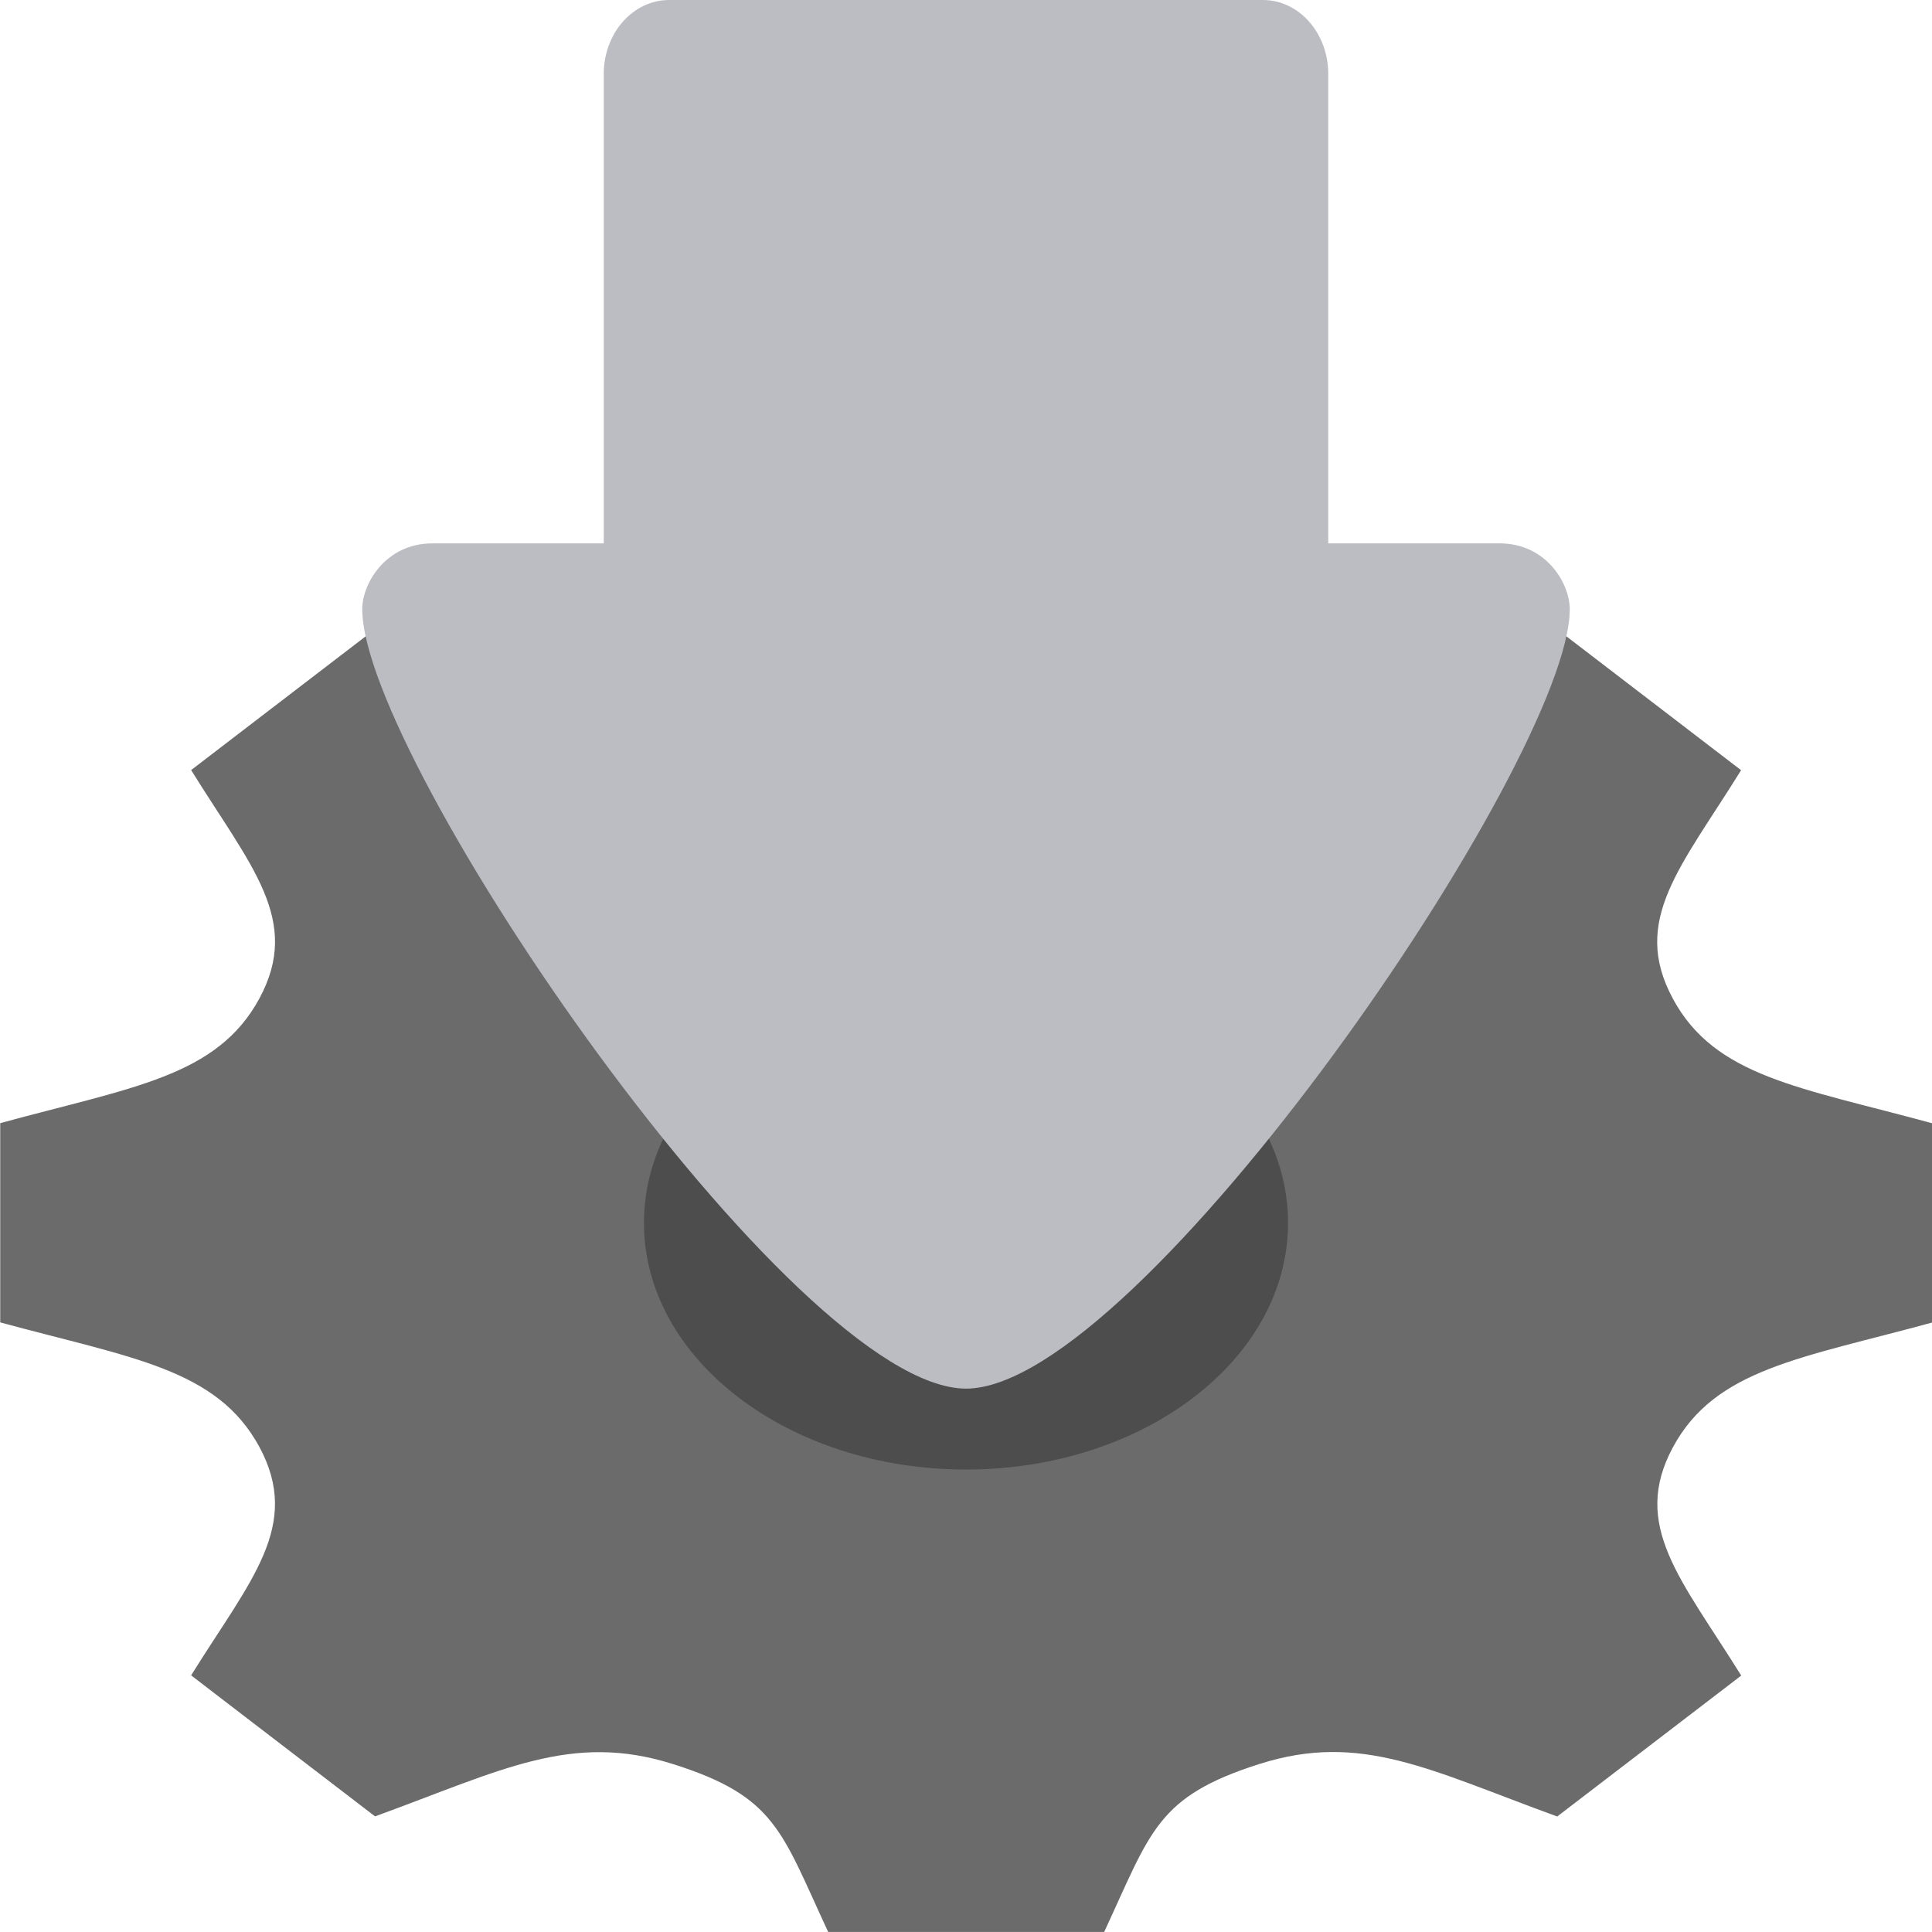
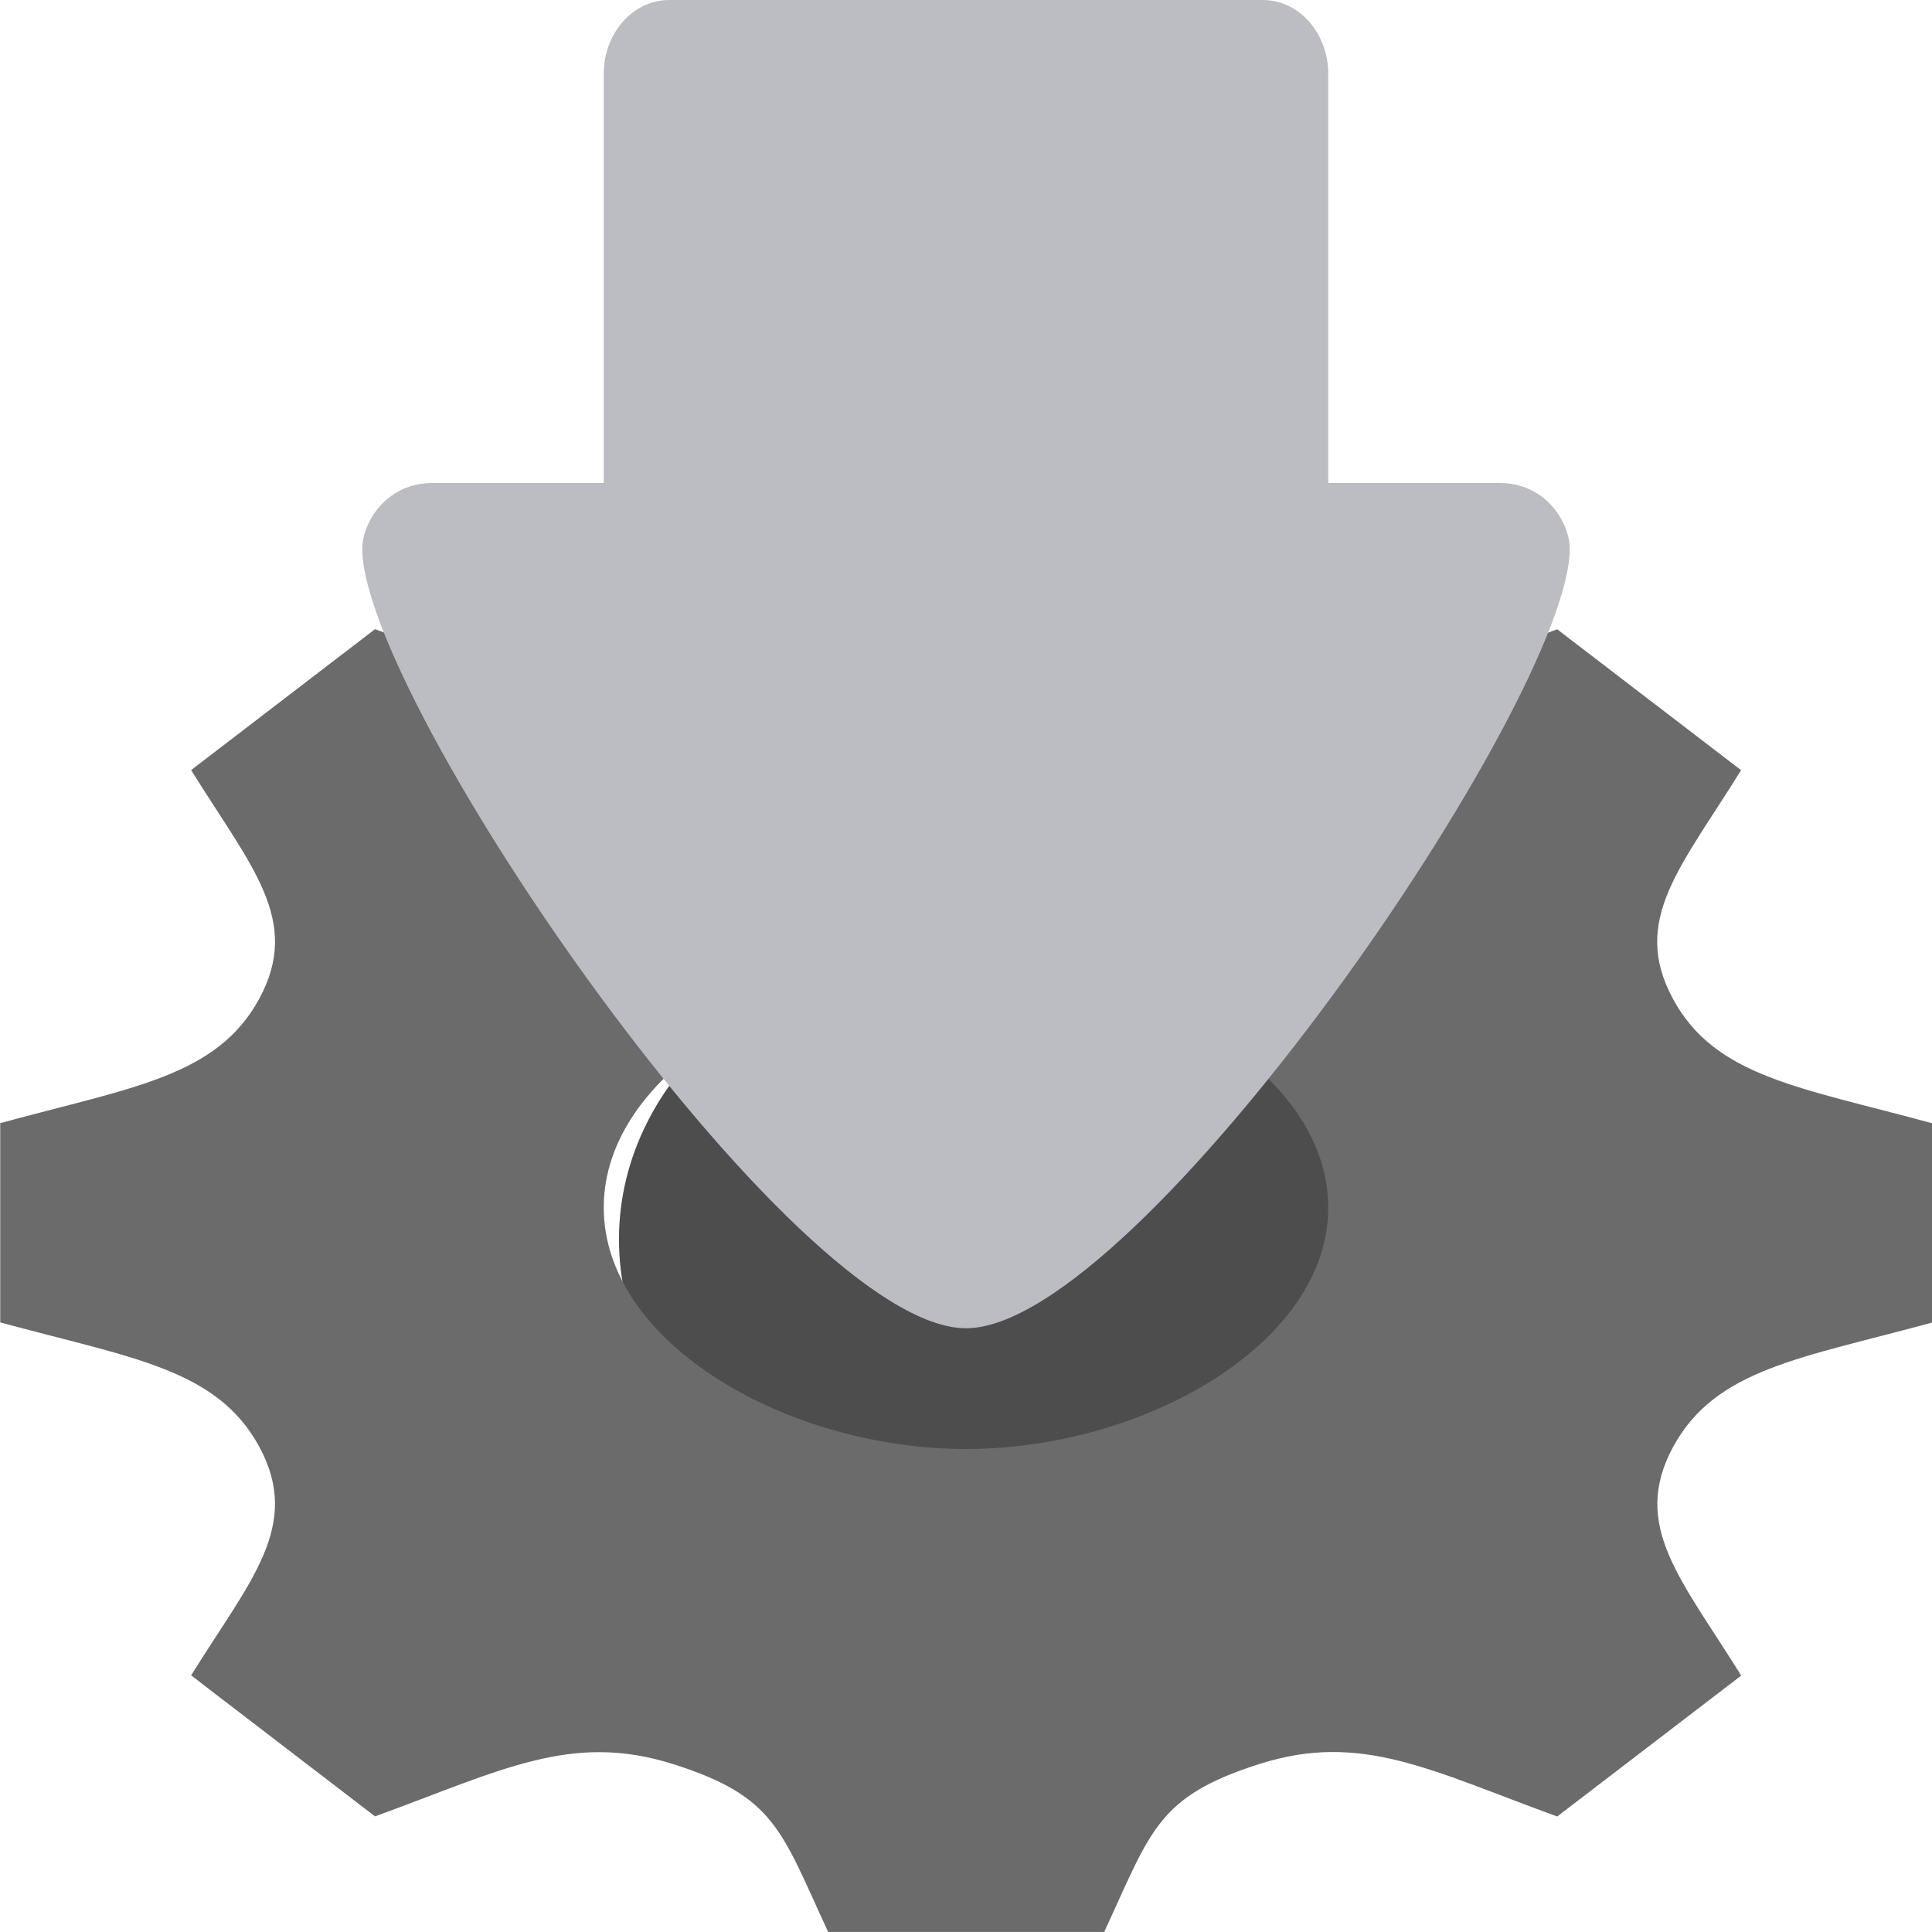
<svg xmlns="http://www.w3.org/2000/svg" width="16" height="16" version="1.1">
  <path d="m8.126 7.764c-1.657 0-3 1.119-3 2.5 0 1.38 1.343 2.5 3 2.5 1.657 0 3-1.12 3-2.5 0-1.381-1.343-2.5-3-2.5z" style="fill:#4d4d4d" />
-   <path d="m16 10.952v-1.65c-1.101-0.3-1.796-0.384-2.146-1.031v-5.792e-4c-0.351-0.649 0.067-1.089 0.565-1.892l-1.523-1.167c-1.041 0.379-1.622 0.702-2.471 0.432h-5.6e-4c-0.846-0.269-0.957-0.805-1.346-1.644h-2.155c-0.388 0.835-0.499 1.374-1.346 1.643h-5.6e-4c-0.847 0.27-1.421-0.05-2.471-0.432l-1.523 1.167c0.497 0.801 0.916 1.243 0.565 1.892-0.352 0.649-1.056 0.734-2.146 1.032v1.65c1.088 0.296 1.794 0.382 2.146 1.031 0.353 0.655-0.076 1.105-0.565 1.892l0.208 0.16 1.315 1.008c1.042-0.379 1.623-0.702 2.471-0.432h5.6e-4c0.847 0.269 0.892 0.552 1.281 1.389h2.286c0.388-0.835 0.434-1.12 1.286-1.391h6.4e-4c0.841-0.268 1.413 0.052 2.465 0.435l1.524-1.167c-0.496-0.798-0.916-1.242-0.565-1.892 0.351-0.649 1.059-0.735 2.147-1.032zm-8 1.218c-1.473 0-2.667-0.915-2.667-2.042 0-1.128 1.194-2.043 2.667-2.043s2.667 0.914 2.667 2.043c0 1.128-1.194 2.042-2.667 2.042z" style="fill:#6b6b6b" />
-   <path d="M 3.581,4.5 C 3.195,4.5 3,4.832 3,5.045 3,6.292 6.564,11.5 8,11.5 9.436,11.5 13,6.292 13,5.045 13,4.832 12.806,4.5 12.419,4.5 H 10.667 5.333 Z" style="fill:#bcbcc3;stop-color:#000000" />
-   <path d="M 5.542,0 C 5.242,0 5,0.274 5,0.613 V 5 H 11 V 0.613 C 11,0.274 10.758,0 10.458,0 Z" style="fill:#bcbcc3;stop-color:#000000" />
+   <path d="m16 10.952v-1.65c-1.101-0.3-1.796-0.384-2.146-1.031v-5.792e-4c-0.351-0.649 0.067-1.089 0.565-1.892l-1.523-1.167c-1.041 0.379-1.622 0.702-2.471 0.432h-5.6e-4c-0.846-0.269-0.957-0.805-1.346-1.644h-2.155c-0.388 0.835-0.499 1.374-1.346 1.643h-5.6e-4c-0.847 0.27-1.421-0.05-2.471-0.432l-1.523 1.167c0.497 0.801 0.916 1.243 0.565 1.892-0.352 0.649-1.056 0.734-2.146 1.032v1.65c1.088 0.296 1.794 0.382 2.146 1.031 0.353 0.655-0.076 1.105-0.565 1.892l0.208 0.16 1.315 1.008c1.042-0.379 1.623-0.702 2.471-0.432h5.6e-4c0.847 0.269 0.892 0.552 1.281 1.389h2.286c0.388-0.835 0.434-1.12 1.286-1.391h6.4e-4c0.841-0.268 1.413 0.052 2.465 0.435l1.524-1.167c-0.496-0.798-0.916-1.242-0.565-1.892 0.351-0.649 1.059-0.735 2.147-1.032zm-8 1.048c-1.473 0-3-0.872-3-2 0-1.128 1.527-2 3-2s3 0.872 3 2c0 1.128-1.527 2-3 2z" style="fill:#6b6b6b" />
+   <path d="M 5.542,0 C 5.242,0 5,0.274 5,0.613 L 5,4 h 6 V 0.613 C 11,0.274 10.758,0 10.458,0 Z M 3.581,4 C 3.195,4 3,4.332 3,4.545 3,5.792 6.564,11 8,11 9.436,11 13,5.792 13,4.545 13,4.332 12.806,4 12.419,4 m 0,0 H 11 5 3.581" style="fill:#bcbcc3;stop-color:#000000" />
</svg>
